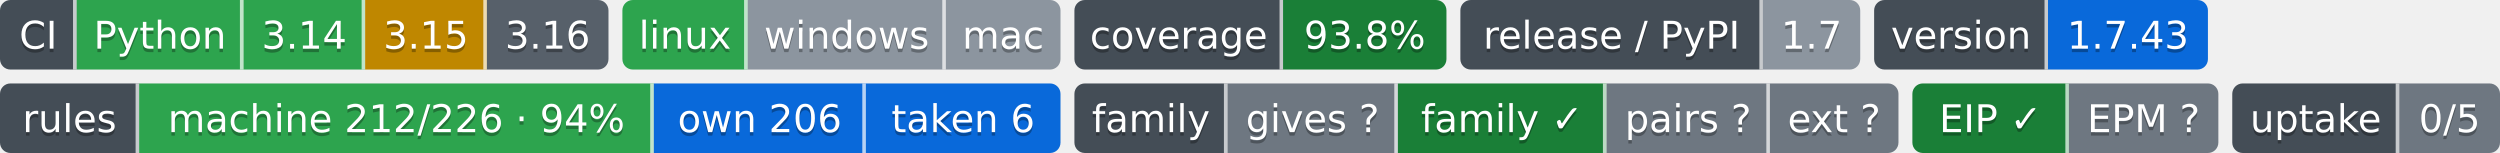
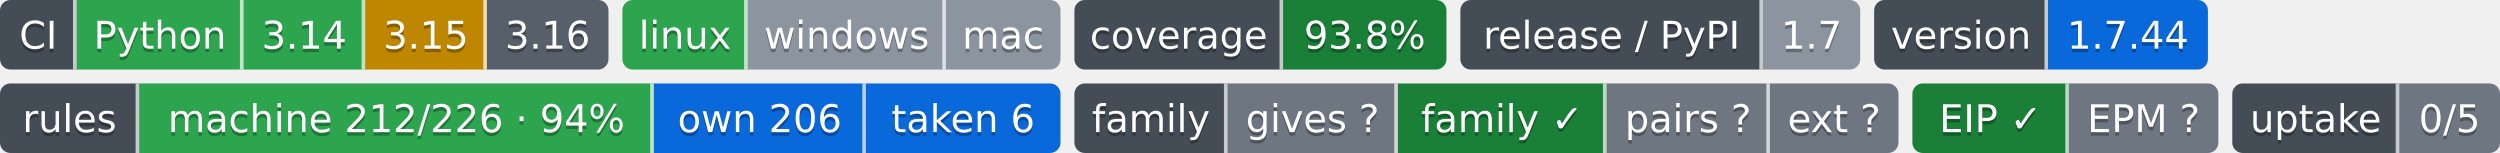
- <svg xmlns="http://www.w3.org/2000/svg" width="719" height="44" role="img" aria-label="Python: CI пройден; 3.14: CI пройден; 3.15: проектом не проверяется — версия лесенки семьи; 3.16: сборки для CI ещё нет; linux: CI пройден; windows: проверка не проводилась; mac: проверка не проводилась; 93.8%: покрытие 93.8%; 1.7: выпуск v1.7.0, на PyPI не публикуется; 1.7.43: версия 1.7.43; machine 212/226 · 94%: правил каталога держится механизмом; own 206: механизм свой; taken 6: механизм взят у другого проекта; gives ?: манифеста нет — проект не издатель; family ✓: ok; pairs ?: парных связей не объявлено; ext ?: фактов нет: .github/badges/facts.json не прочитан; EIP ✓: ok; EPM ?: свой: состояние отдачи; 0/5: перешли на EPM: никто; не прочитано у 5">
-   <clipPath id="zc78862ce0">
+ <svg xmlns="http://www.w3.org/2000/svg" width="719" height="44" role="img" aria-label="Python: CI пройден; 3.14: CI пройден; 3.15: проектом не проверяется — версия лесенки семьи; 3.16: сборки для CI ещё нет; linux: CI пройден; windows: проверка не проводилась; mac: проверка не проводилась; 93.8%: покрытие 93.8%; 1.7: выпуск v1.7.0, на PyPI не публикуется; 1.7.44: версия 1.7.44; machine 212/226 · 94%: правил каталога держится механизмом; own 206: механизм свой; taken 6: механизм взят у другого проекта; gives ?: манифеста нет — проект не издатель; family ✓: ok; pairs ?: парных связей не объявлено; ext ?: фактов нет: .github/badges/facts.json не прочитан; EIP ✓: ok; EPM ?: свой: состояние отдачи; 0/5: перешли на EPM: никто; не прочитано у 5">
+   <clipPath id="za01cbd670">
    <rect width="175" height="20" rx="3" x="0" />
  </clipPath>
-   <clipPath id="zc78862ce1">
+   <clipPath id="za01cbd671">
    <rect width="126" height="20" rx="3" x="179" />
  </clipPath>
-   <clipPath id="zc78862ce2">
+   <clipPath id="za01cbd672">
    <rect width="107" height="20" rx="3" x="309" />
  </clipPath>
-   <clipPath id="zc78862ce3">
+   <clipPath id="za01cbd673">
    <rect width="115" height="20" rx="3" x="420" />
  </clipPath>
-   <clipPath id="zc78862ce4">
+   <clipPath id="za01cbd674">
    <rect width="96" height="20" rx="3" x="539" />
  </clipPath>
  <g>
-     <rect x="0" width="22" height="20" fill="#444d56" clip-path="url(#zc78862ce0)" />
-     <rect x="22" width="48" height="20" fill="#2da44e" clip-path="url(#zc78862ce0)" />
-     <rect x="70" width="35" height="20" fill="#2da44e" clip-path="url(#zc78862ce0)" />
-     <rect x="105" width="35" height="20" fill="#bf8700" clip-path="url(#zc78862ce0)" />
-     <rect x="140" width="35" height="20" fill="#57606a" clip-path="url(#zc78862ce0)" />
-     <rect x="179" width="36" height="20" fill="#2da44e" clip-path="url(#zc78862ce1)" />
-     <rect x="215" width="57" height="20" fill="#8c959f" clip-path="url(#zc78862ce1)" />
-     <rect x="272" width="33" height="20" fill="#8c959f" clip-path="url(#zc78862ce1)" />
-     <rect x="309" width="60" height="20" fill="#444d56" clip-path="url(#zc78862ce2)" />
-     <rect x="369" width="47" height="20" fill="#1a7f37" clip-path="url(#zc78862ce2)" />
-     <rect x="420" width="87" height="20" fill="#444d56" clip-path="url(#zc78862ce3)" />
-     <rect x="507" width="28" height="20" fill="#8c959f" clip-path="url(#zc78862ce3)" />
-     <rect x="539" width="50" height="20" fill="#444d56" clip-path="url(#zc78862ce4)" />
-     <rect x="589" width="46" height="20" fill="#0969da" clip-path="url(#zc78862ce4)" />
+     <rect x="0" width="22" height="20" fill="#444d56" clip-path="url(#za01cbd670)" />
+     <rect x="22" width="48" height="20" fill="#2da44e" clip-path="url(#za01cbd670)" />
+     <rect x="70" width="35" height="20" fill="#2da44e" clip-path="url(#za01cbd670)" />
+     <rect x="105" width="35" height="20" fill="#bf8700" clip-path="url(#za01cbd670)" />
+     <rect x="140" width="35" height="20" fill="#57606a" clip-path="url(#za01cbd670)" />
+     <rect x="179" width="36" height="20" fill="#2da44e" clip-path="url(#za01cbd671)" />
+     <rect x="215" width="57" height="20" fill="#8c959f" clip-path="url(#za01cbd671)" />
+     <rect x="272" width="33" height="20" fill="#8c959f" clip-path="url(#za01cbd671)" />
+     <rect x="309" width="60" height="20" fill="#444d56" clip-path="url(#za01cbd672)" />
+     <rect x="369" width="47" height="20" fill="#1a7f37" clip-path="url(#za01cbd672)" />
+     <rect x="420" width="87" height="20" fill="#444d56" clip-path="url(#za01cbd673)" />
+     <rect x="507" width="28" height="20" fill="#8c959f" clip-path="url(#za01cbd673)" />
+     <rect x="539" width="50" height="20" fill="#444d56" clip-path="url(#za01cbd674)" />
+     <rect x="589" width="46" height="20" fill="#0969da" clip-path="url(#za01cbd674)" />
    <rect x="21" width="1" height="20" fill="#fff" fill-opacity=".7" />
    <rect x="69" width="1" height="20" fill="#fff" fill-opacity=".7" />
    <rect x="104" width="1" height="20" fill="#fff" fill-opacity=".7" />
    <rect x="139" width="1" height="20" fill="#fff" fill-opacity=".7" />
    <rect x="214" width="1" height="20" fill="#fff" fill-opacity=".7" />
    <rect x="271" width="1" height="20" fill="#fff" fill-opacity=".7" />
    <rect x="368" width="1" height="20" fill="#fff" fill-opacity=".7" />
    <rect x="506" width="1" height="20" fill="#fff" fill-opacity=".7" />
    <rect x="588" width="1" height="20" fill="#fff" fill-opacity=".7" />
  </g>
  <g fill="#fff" text-anchor="middle" font-family="Verdana,Geneva,DejaVu Sans,sans-serif" font-size="11">
    <text x="11.0" y="15" fill="#010101" fill-opacity=".3">CI</text>
    <text x="11.0" y="14">CI</text>
    <text x="46.0" y="15" fill="#010101" fill-opacity=".3">Python</text>
    <text x="46.0" y="14">Python</text>
    <text x="87.5" y="15" fill="#010101" fill-opacity=".3">3.14</text>
    <text x="87.5" y="14">3.14</text>
    <text x="122.5" y="15" fill="#010101" fill-opacity=".3">3.15</text>
    <text x="122.5" y="14">3.15</text>
    <text x="157.5" y="15" fill="#010101" fill-opacity=".3">3.16</text>
    <text x="157.5" y="14">3.16</text>
    <text x="197.0" y="15" fill="#010101" fill-opacity=".3">linux</text>
    <text x="197.0" y="14">linux</text>
    <text x="243.5" y="15" fill="#010101" fill-opacity=".3">windows</text>
    <text x="243.5" y="14">windows</text>
    <text x="288.5" y="15" fill="#010101" fill-opacity=".3">mac</text>
    <text x="288.5" y="14">mac</text>
    <text x="339.0" y="15" fill="#010101" fill-opacity=".3">coverage</text>
    <text x="339.0" y="14">coverage</text>
    <text x="392.5" y="15" fill="#010101" fill-opacity=".3">93.8%</text>
    <text x="392.5" y="14">93.8%</text>
    <text x="463.5" y="15" fill="#010101" fill-opacity=".3">release / PyPI</text>
    <text x="463.5" y="14">release / PyPI</text>
    <text x="521.0" y="15" fill="#010101" fill-opacity=".3">1.7</text>
    <text x="521.0" y="14">1.7</text>
    <text x="564.0" y="15" fill="#010101" fill-opacity=".3">version</text>
    <text x="564.0" y="14">version</text>
-     <text x="612.0" y="15" fill="#010101" fill-opacity=".3">1.7.43</text>
-     <text x="612.0" y="14">1.7.43</text>
+     <text x="612.0" y="15" fill="#010101" fill-opacity=".3">1.7.44</text>
+     <text x="612.0" y="14">1.7.44</text>
  </g>
  <clipPath id="zc5d074c90">
    <rect y="24" width="305" height="20" rx="3" x="0" />
  </clipPath>
  <clipPath id="zc5d074c91">
    <rect y="24" width="237" height="20" rx="3" x="309" />
  </clipPath>
  <clipPath id="zc5d074c92">
    <rect y="24" width="88" height="20" rx="3" x="550" />
  </clipPath>
  <clipPath id="zc5d074c93">
    <rect y="24" width="77" height="20" rx="3" x="642" />
  </clipPath>
  <g>
    <rect x="0" y="24" width="40" height="20" fill="#444d56" clip-path="url(#zc5d074c90)" />
    <rect x="40" y="24" width="148" height="20" fill="#2da44e" clip-path="url(#zc5d074c90)" />
    <rect x="188" y="24" width="61" height="20" fill="#0969da" clip-path="url(#zc5d074c90)" />
    <rect x="249" y="24" width="56" height="20" fill="#0969da" clip-path="url(#zc5d074c90)" />
    <rect x="309" y="24" width="44" height="20" fill="#444d56" clip-path="url(#zc5d074c91)" />
    <rect x="353" y="24" width="49" height="20" fill="#6e7781" clip-path="url(#zc5d074c91)" />
    <rect x="402" y="24" width="60" height="20" fill="#1a7f37" clip-path="url(#zc5d074c91)" />
    <rect x="462" y="24" width="47" height="20" fill="#6e7781" clip-path="url(#zc5d074c91)" />
    <rect x="509" y="24" width="37" height="20" fill="#6e7781" clip-path="url(#zc5d074c91)" />
    <rect x="550" y="24" width="45" height="20" fill="#1a7f37" clip-path="url(#zc5d074c92)" />
    <rect x="595" y="24" width="43" height="20" fill="#6e7781" clip-path="url(#zc5d074c92)" />
    <rect x="642" y="24" width="48" height="20" fill="#444d56" clip-path="url(#zc5d074c93)" />
    <rect x="690" y="24" width="29" height="20" fill="#6e7781" clip-path="url(#zc5d074c93)" />
    <rect x="39" y="24" width="1" height="20" fill="#fff" fill-opacity=".7" />
    <rect x="187" y="24" width="1" height="20" fill="#fff" fill-opacity=".7" />
    <rect x="248" y="24" width="1" height="20" fill="#fff" fill-opacity=".7" />
    <rect x="352" y="24" width="1" height="20" fill="#fff" fill-opacity=".7" />
    <rect x="401" y="24" width="1" height="20" fill="#fff" fill-opacity=".7" />
    <rect x="461" y="24" width="1" height="20" fill="#fff" fill-opacity=".7" />
    <rect x="508" y="24" width="1" height="20" fill="#fff" fill-opacity=".7" />
    <rect x="594" y="24" width="1" height="20" fill="#fff" fill-opacity=".7" />
    <rect x="689" y="24" width="1" height="20" fill="#fff" fill-opacity=".7" />
  </g>
  <g fill="#fff" text-anchor="middle" font-family="Verdana,Geneva,DejaVu Sans,sans-serif" font-size="11">
    <text x="20.0" y="39" fill="#010101" fill-opacity=".3">rules</text>
    <text x="20.0" y="38">rules</text>
    <text x="114.0" y="39" fill="#010101" fill-opacity=".3">machine 212/226 · 94%</text>
    <text x="114.0" y="38">machine 212/226 · 94%</text>
    <text x="218.5" y="39" fill="#010101" fill-opacity=".3">own 206</text>
    <text x="218.5" y="38">own 206</text>
    <text x="277.0" y="39" fill="#010101" fill-opacity=".3">taken 6</text>
    <text x="277.0" y="38">taken 6</text>
    <text x="331.0" y="39" fill="#010101" fill-opacity=".3">family</text>
    <text x="331.0" y="38">family</text>
    <text x="377.5" y="39" fill="#010101" fill-opacity=".3">gives ?</text>
    <text x="377.5" y="38">gives ?</text>
    <text x="432.0" y="39" fill="#010101" fill-opacity=".3">family ✓</text>
    <text x="432.0" y="38">family ✓</text>
    <text x="485.5" y="39" fill="#010101" fill-opacity=".3">pairs ?</text>
    <text x="485.5" y="38">pairs ?</text>
    <text x="527.5" y="39" fill="#010101" fill-opacity=".3">ext ?</text>
    <text x="527.5" y="38">ext ?</text>
    <text x="572.5" y="39" fill="#010101" fill-opacity=".3">EIP ✓</text>
    <text x="572.5" y="38">EIP ✓</text>
    <text x="616.5" y="39" fill="#010101" fill-opacity=".3">EPM ?</text>
    <text x="616.5" y="38">EPM ?</text>
    <text x="666.0" y="39" fill="#010101" fill-opacity=".3">uptake</text>
    <text x="666.0" y="38">uptake</text>
    <text x="704.5" y="39" fill="#010101" fill-opacity=".3">0/5</text>
    <text x="704.5" y="38">0/5</text>
  </g>
</svg>
